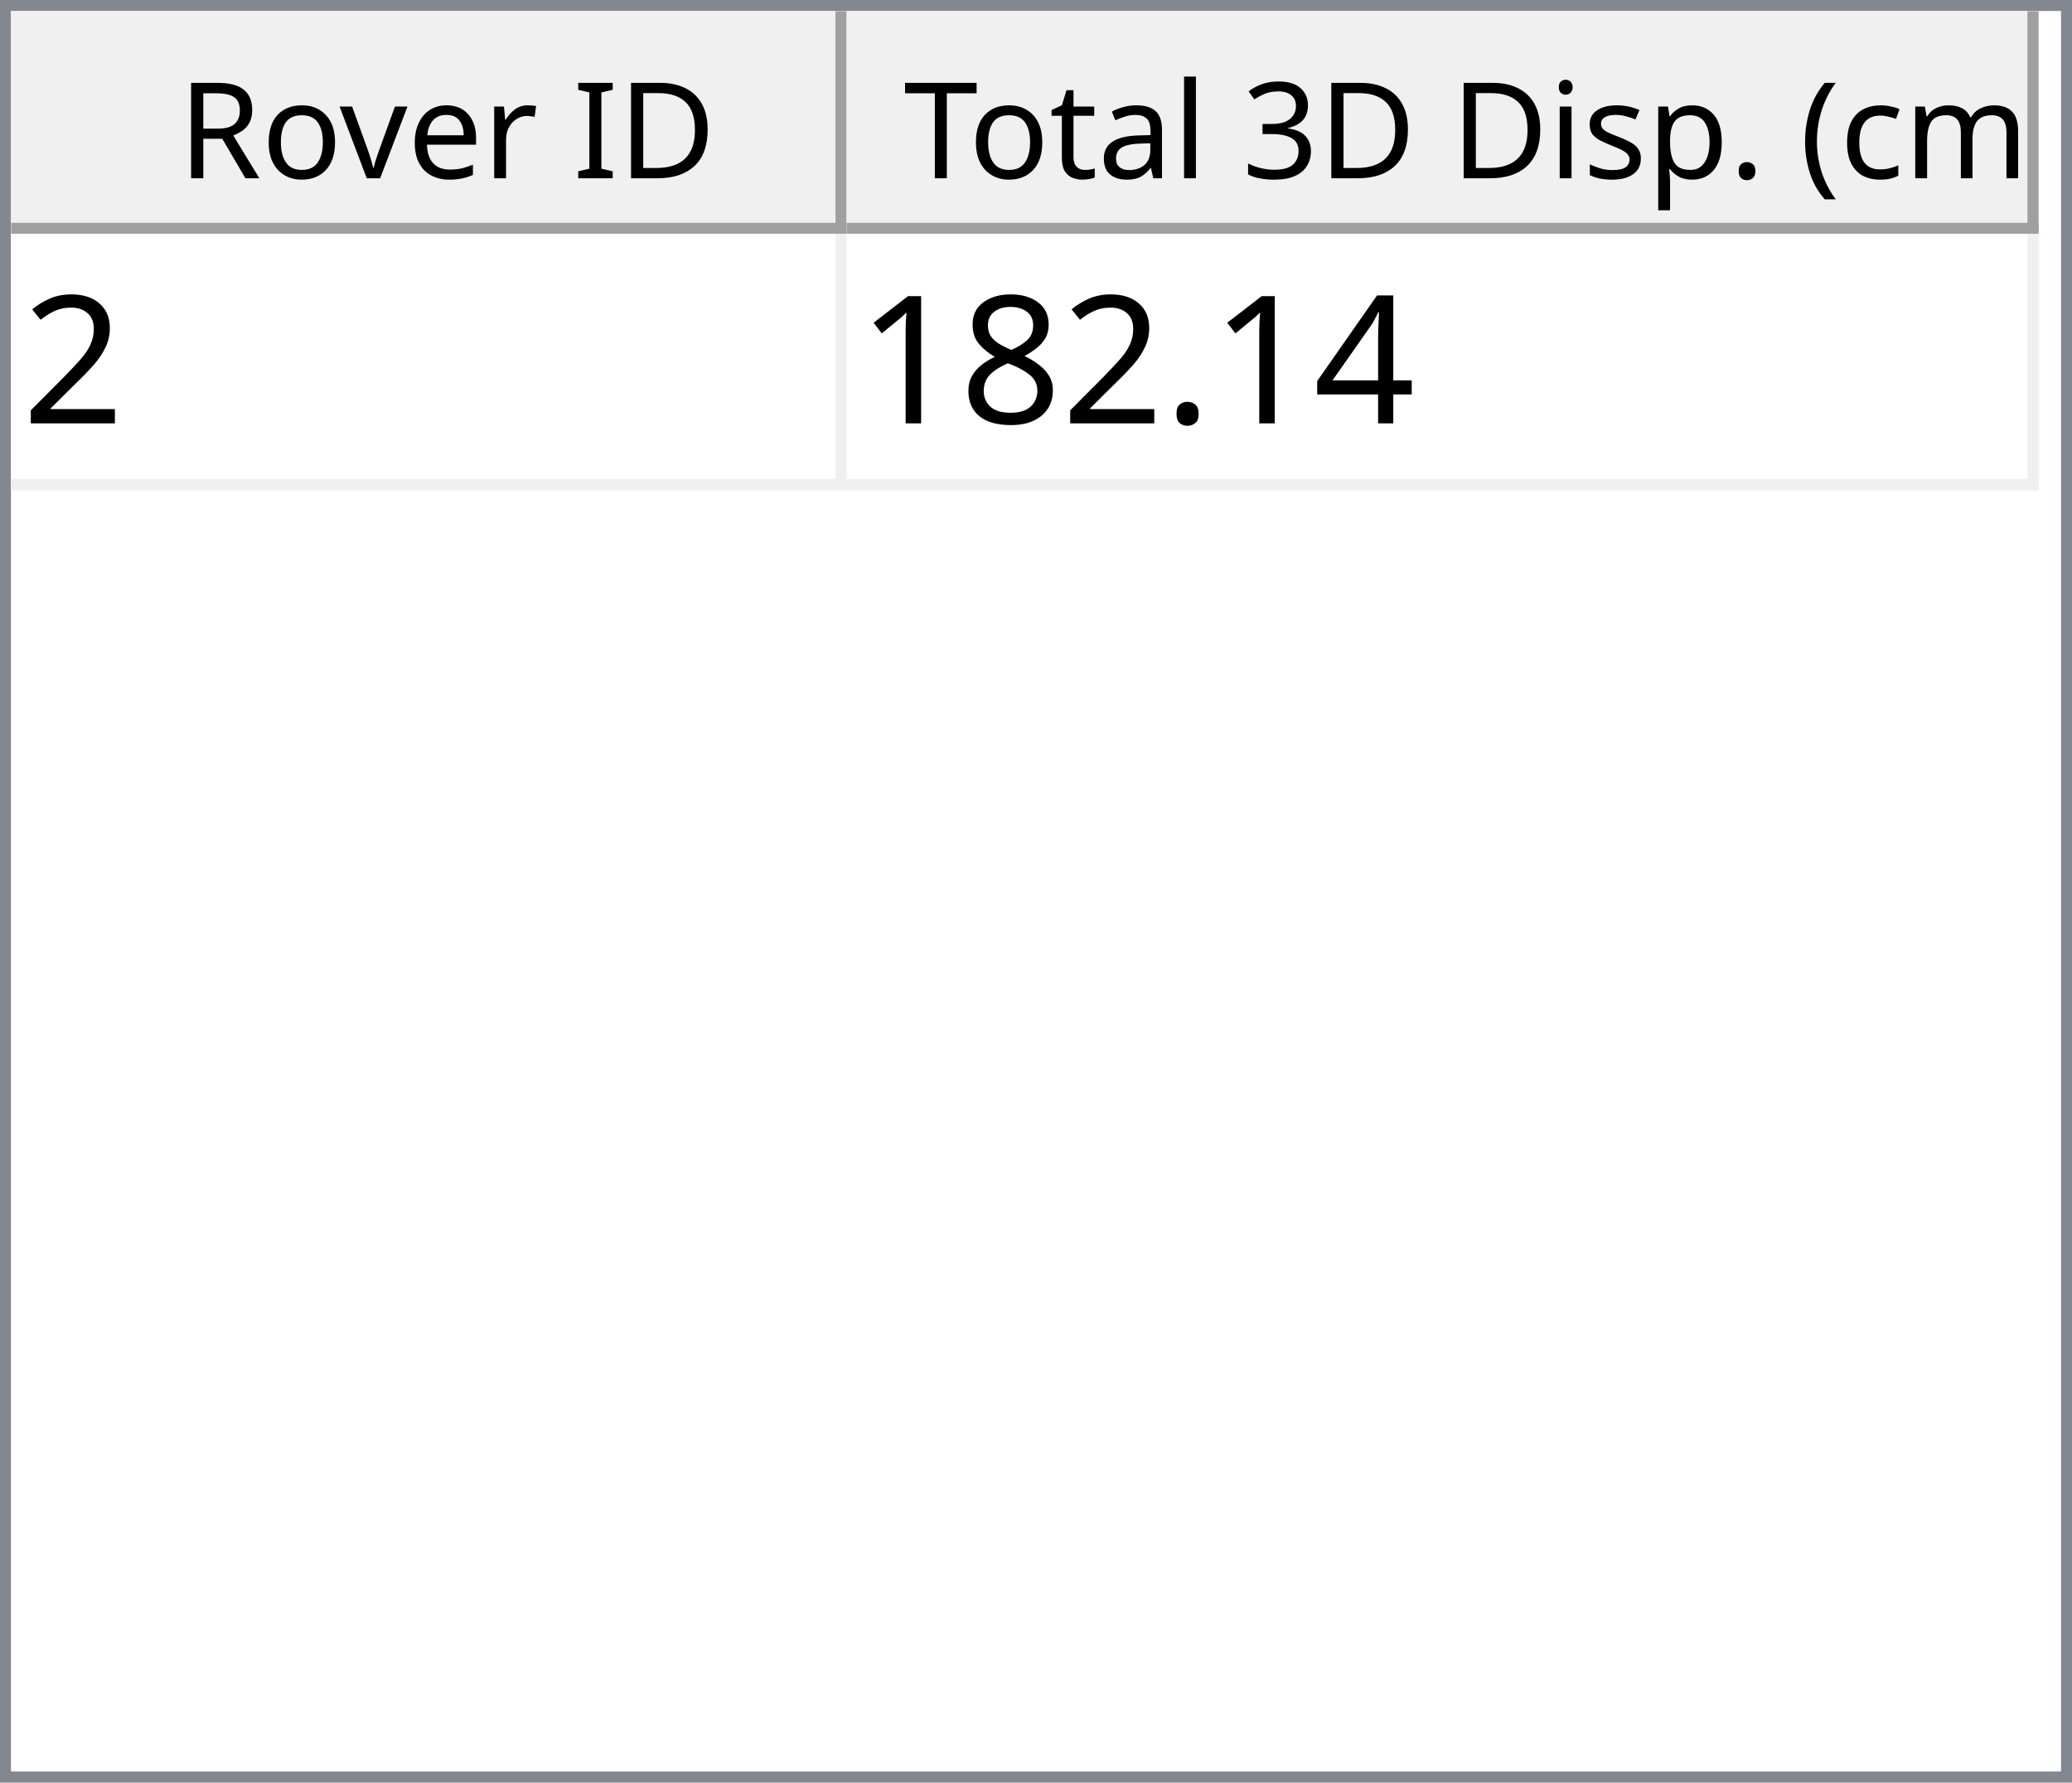
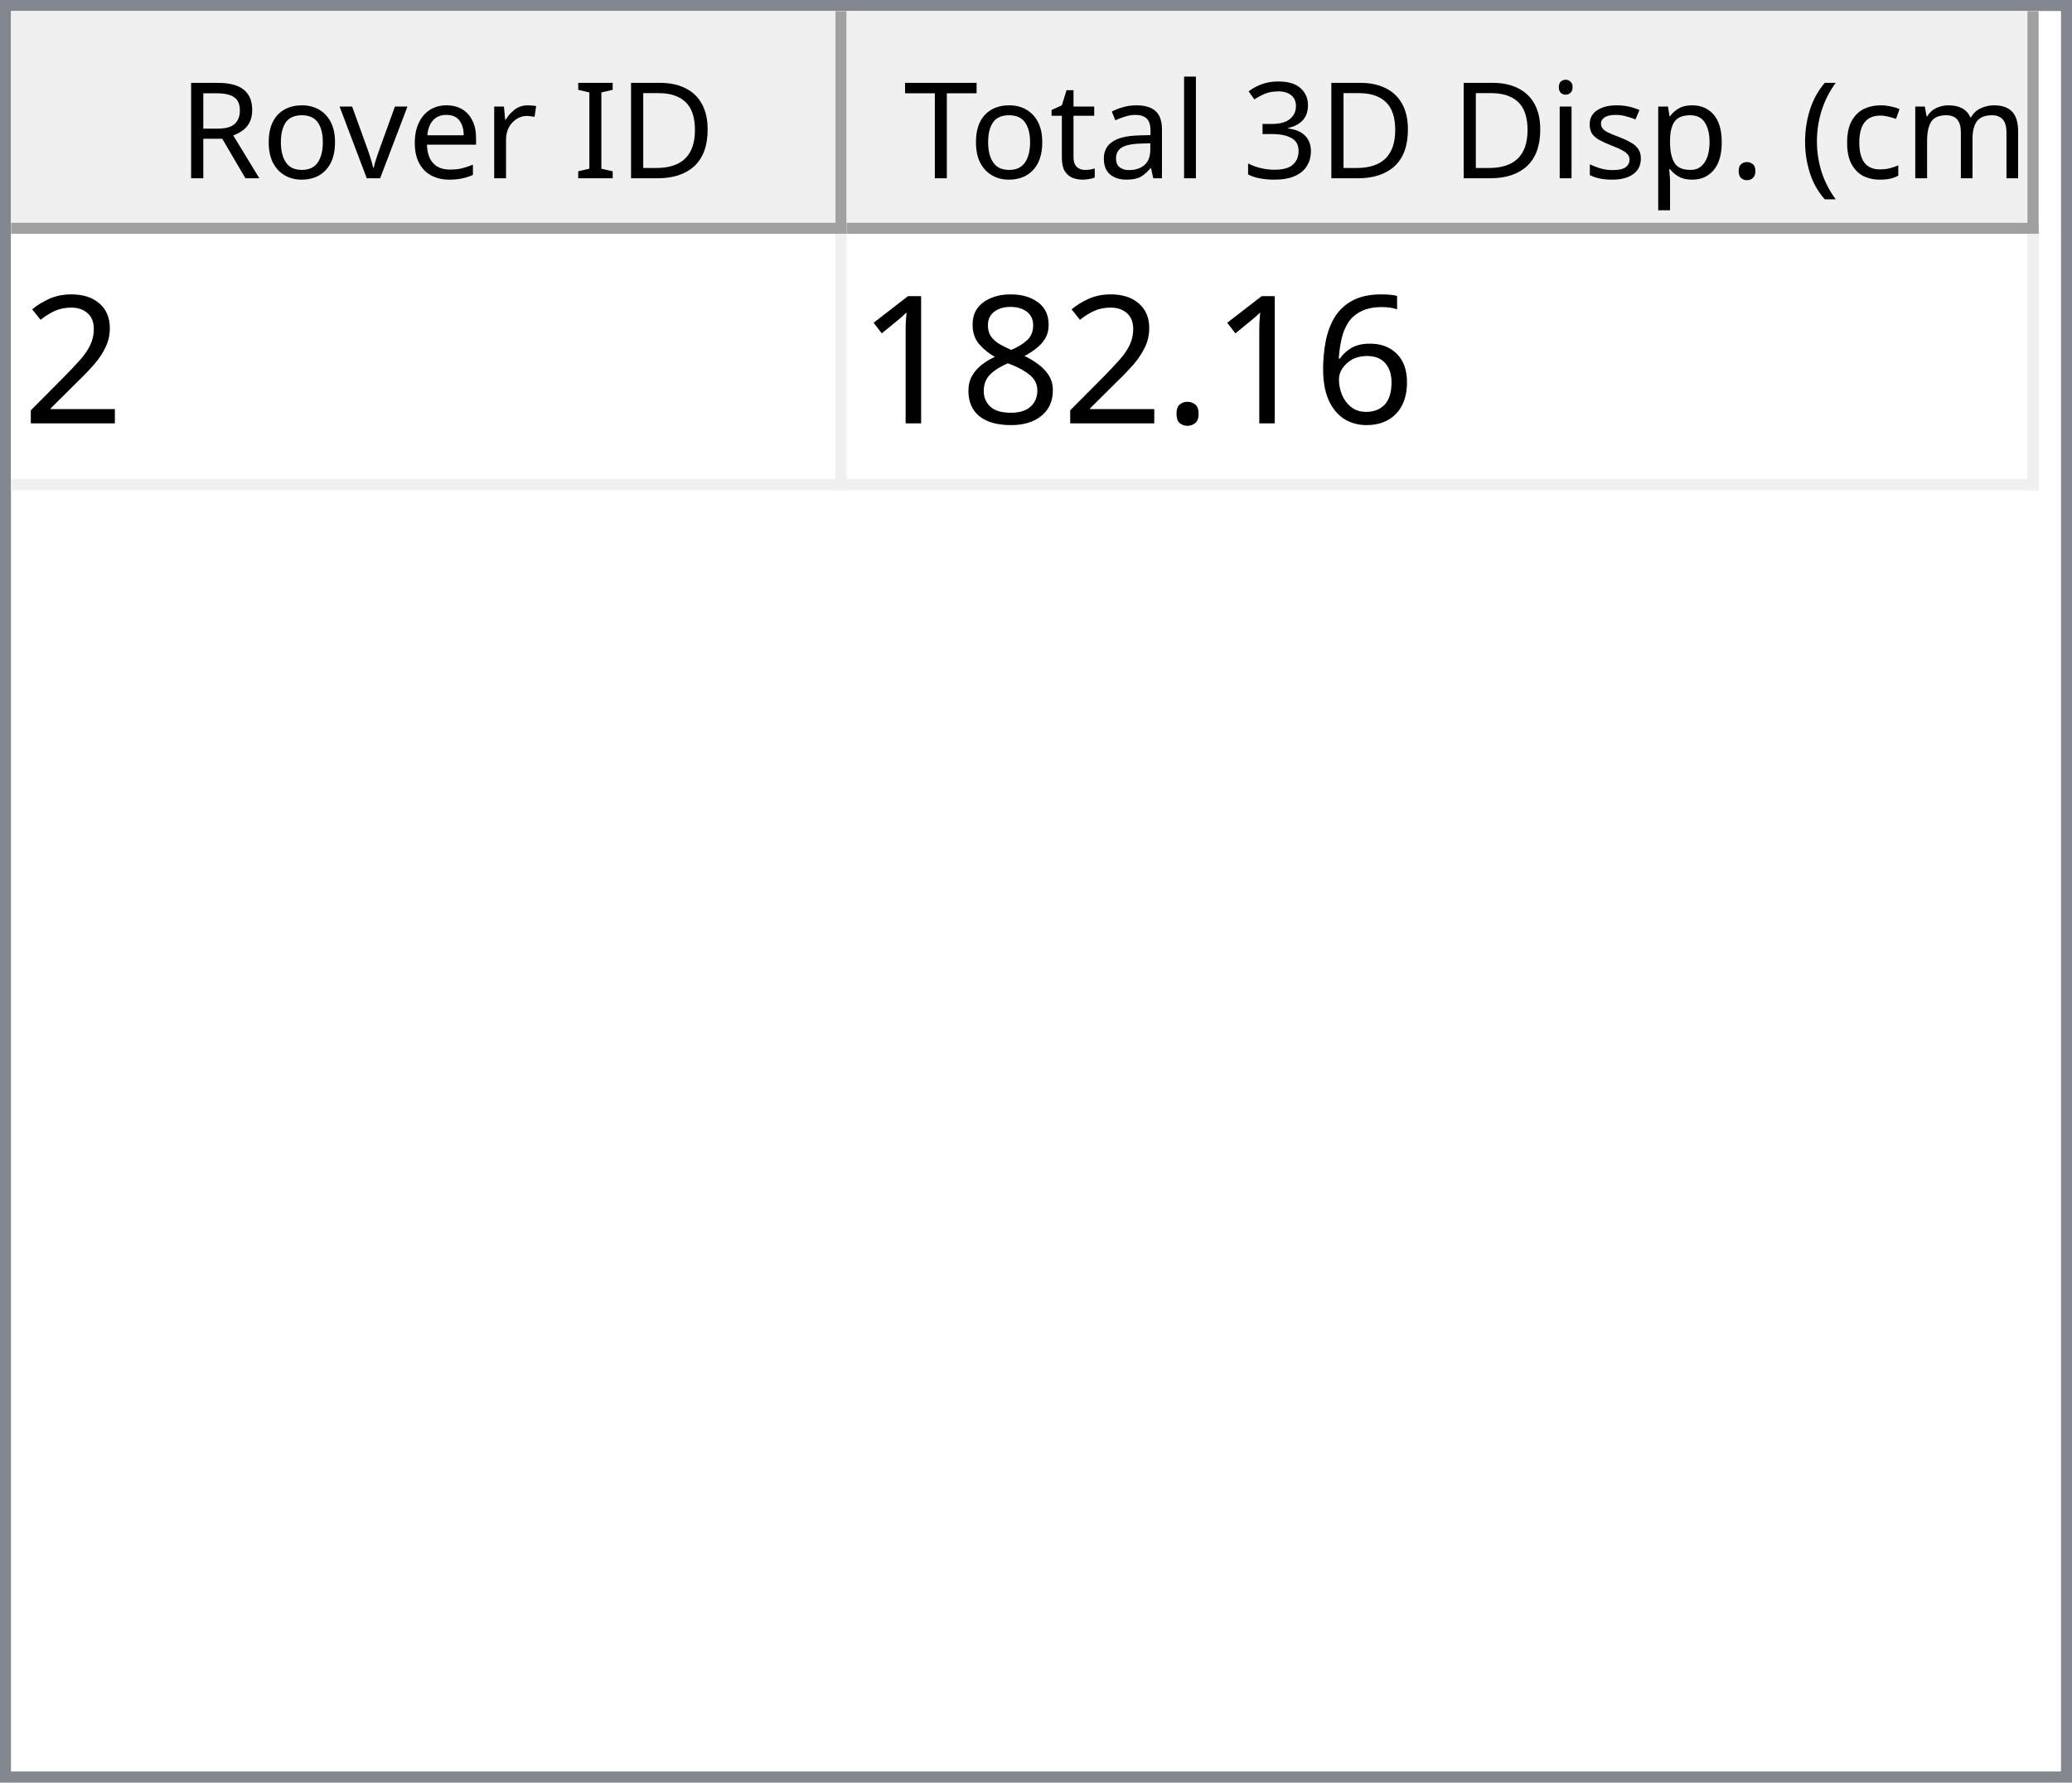
<svg xmlns="http://www.w3.org/2000/svg" style="fill-opacity:1; color-rendering:auto; color-interpolation:auto; text-rendering:auto; stroke:black; stroke-linecap:square; stroke-miterlimit:10; shape-rendering:auto; stroke-opacity:1; fill:black; stroke-dasharray:none; font-weight:normal; stroke-width:1; font-family:'Dialog'; font-style:normal; stroke-linejoin:miter; font-size:12px; stroke-dashoffset:0; image-rendering:auto;" width="186" height="160">
  <defs id="genericDefs" />
  <g>
    <defs id="defs1">
      <clipPath clipPathUnits="userSpaceOnUse" id="clipPath1">
        <path d="M0 0 L186 0 L186 160 L0 160 L0 0 Z" />
      </clipPath>
      <clipPath clipPathUnits="userSpaceOnUse" id="clipPath2">
        <path d="M0 0 L0 160 L186 160 L186 0 Z" />
      </clipPath>
      <clipPath clipPathUnits="userSpaceOnUse" id="clipPath3">
        <path d="M0 0 L0 20 L184 20 L184 0 Z" />
      </clipPath>
      <clipPath clipPathUnits="userSpaceOnUse" id="clipPath4">
        <path d="M0 0 L0 20 L75 20 L75 0 Z" />
      </clipPath>
      <clipPath clipPathUnits="userSpaceOnUse" id="clipPath5">
        <path d="M1 1 L1 19 L74 19 L74 1 Z" />
      </clipPath>
      <clipPath clipPathUnits="userSpaceOnUse" id="clipPath6">
        <path d="M0 0 L0 18 L73 18 L73 0 Z" />
      </clipPath>
      <clipPath clipPathUnits="userSpaceOnUse" id="clipPath7">
        <path d="M-0.5 -0.5 L-0.5 19.5 L74.5 19.5 L74.5 -0.5 Z" />
      </clipPath>
      <clipPath clipPathUnits="userSpaceOnUse" id="clipPath8">
        <path d="M0 0 L0 20 L107 20 L107 0 Z" />
      </clipPath>
      <clipPath clipPathUnits="userSpaceOnUse" id="clipPath9">
        <path d="M1 1 L1 19 L106 19 L106 1 Z" />
      </clipPath>
      <clipPath clipPathUnits="userSpaceOnUse" id="clipPath10">
        <path d="M0 0 L0 18 L105 18 L105 0 Z" />
      </clipPath>
      <clipPath clipPathUnits="userSpaceOnUse" id="clipPath11">
        <path d="M-0.5 -0.5 L-0.5 19.5 L106.5 19.5 L106.5 -0.5 Z" />
      </clipPath>
      <clipPath clipPathUnits="userSpaceOnUse" id="clipPath12">
        <path d="M0 0 L0 138 L184 138 L184 0 Z" />
      </clipPath>
      <clipPath clipPathUnits="userSpaceOnUse" id="clipPath13">
        <path d="M0 0 L0 23 L182 23 L182 0 Z" />
      </clipPath>
      <clipPath clipPathUnits="userSpaceOnUse" id="clipPath14">
        <path d="M-0.5 -0.5 L-0.5 22.5 L181.5 22.5 L181.5 -0.5 Z" />
      </clipPath>
      <clipPath clipPathUnits="userSpaceOnUse" id="clipPath15">
        <path d="M0 0 L0 22 L74 22 L74 0 Z" />
      </clipPath>
      <clipPath clipPathUnits="userSpaceOnUse" id="clipPath16">
        <path d="M0 0 L0 22 L106 22 L106 0 Z" />
      </clipPath>
      <font horiz-adv-x="64.551" id="font1">
        <font-face ascent="107.91" descent="25.098" units-per-em="100" style="font-style:normal; font-family:Segoe UI; font-weight:normal;" />
        <missing-glyph horiz-adv-x="64.551" d="M8.109 0 L8.109 68.266 L56.453 68.266 L56.453 0 L8.109 0 ZM15.328 7.234 L49.219 7.234 L49.219 61.031 L15.328 61.031 L15.328 7.234 Z" />
        <glyph unicode="D" horiz-adv-x="70.117" d="M9.188 0 L9.188 70.016 L28.516 70.016 Q65.531 70.016 65.531 35.891 Q65.531 19.672 55.25 9.836 Q44.969 0 27.734 0 L9.188 0 ZM17.391 62.594 L17.391 7.422 L27.828 7.422 Q41.609 7.422 49.273 14.797 Q56.938 22.172 56.938 35.688 Q56.938 62.594 28.328 62.594 L17.391 62.594 Z" />
        <glyph unicode="I" horiz-adv-x="26.611" d="M17.391 0 L9.188 0 L9.188 70.016 L17.391 70.016 L17.391 0 Z" />
        <glyph unicode=" " horiz-adv-x="27.393" d="" />
        <glyph unicode="r" horiz-adv-x="34.766" d="M34.188 41.891 Q32.078 43.5 28.125 43.5 Q23 43.5 19.555 38.672 Q16.109 33.844 16.109 25.484 L16.109 0 L8.109 0 L8.109 50 L16.109 50 L16.109 39.703 L16.312 39.703 Q18.016 44.969 21.531 47.922 Q25.047 50.875 29.391 50.875 Q32.516 50.875 34.188 50.203 L34.188 41.891 Z" />
        <glyph unicode="e" horiz-adv-x="52.295" d="M48.297 23 L12.984 23 Q13.188 14.656 17.484 10.109 Q21.781 5.562 29.297 5.562 Q37.75 5.562 44.828 11.141 L44.828 3.609 Q38.234 -1.172 27.391 -1.172 Q16.797 -1.172 10.742 5.641 Q4.688 12.453 4.688 24.812 Q4.688 36.469 11.305 43.82 Q17.922 51.172 27.734 51.172 Q37.547 51.172 42.922 44.828 Q48.297 38.484 48.297 27.203 L48.297 23 ZM40.094 29.781 Q40.047 36.719 36.75 40.578 Q33.453 44.438 27.594 44.438 Q21.922 44.438 17.969 40.383 Q14.016 36.328 13.094 29.781 L40.094 29.781 Z" />
        <glyph unicode="v" horiz-adv-x="47.9" d="M47.406 50 L27.484 0 L19.625 0 L0.688 50 L9.469 50 L22.172 13.672 Q23.578 9.672 23.922 6.688 L24.125 6.688 Q24.609 10.453 25.688 13.484 L38.969 50 L47.406 50 Z" />
        <glyph unicode="o" horiz-adv-x="58.594" d="M29 -1.172 Q17.922 -1.172 11.305 5.836 Q4.688 12.844 4.688 24.422 Q4.688 37.016 11.57 44.094 Q18.453 51.172 30.172 51.172 Q41.359 51.172 47.633 44.289 Q53.906 37.406 53.906 25.203 Q53.906 13.234 47.141 6.031 Q40.375 -1.172 29 -1.172 ZM29.594 44.438 Q21.875 44.438 17.383 39.188 Q12.891 33.938 12.891 24.703 Q12.891 15.828 17.43 10.695 Q21.969 5.562 29.594 5.562 Q37.359 5.562 41.531 10.594 Q45.703 15.625 45.703 24.906 Q45.703 34.281 41.531 39.359 Q37.359 44.438 29.594 44.438 Z" />
        <glyph unicode="R" horiz-adv-x="59.814" d="M59.375 0 L49.609 0 L37.891 19.625 Q36.281 22.359 34.766 24.289 Q33.25 26.219 31.664 27.438 Q30.078 28.656 28.25 29.219 Q26.422 29.781 24.125 29.781 L17.391 29.781 L17.391 0 L9.188 0 L9.188 70.016 L30.078 70.016 Q34.672 70.016 38.555 68.867 Q42.438 67.719 45.289 65.375 Q48.141 63.031 49.758 59.547 Q51.375 56.062 51.375 51.375 Q51.375 47.703 50.273 44.656 Q49.172 41.609 47.148 39.211 Q45.125 36.812 42.266 35.133 Q39.406 33.453 35.844 32.516 L35.844 32.328 Q37.594 31.547 38.891 30.547 Q40.188 29.547 41.359 28.18 Q42.531 26.812 43.68 25.078 Q44.828 23.344 46.234 21.047 L59.375 0 ZM17.391 62.594 L17.391 37.203 L28.516 37.203 Q31.594 37.203 34.203 38.133 Q36.812 39.062 38.719 40.797 Q40.625 42.531 41.703 45.047 Q42.781 47.562 42.781 50.688 Q42.781 56.297 39.141 59.445 Q35.5 62.594 28.609 62.594 L17.391 62.594 Z" />
        <glyph unicode=")" horiz-adv-x="30.176" d="M8.297 -15.922 L1.172 -15.922 Q16.406 2.344 16.406 26.812 Q16.406 51.469 1.078 70.016 L8.297 70.016 Q23.531 52.156 23.531 26.703 Q23.531 1.375 8.297 -15.922 Z" />
        <glyph unicode="m" horiz-adv-x="86.133" d="M79.109 0 L71.094 0 L71.094 28.719 Q71.094 37.016 68.531 40.727 Q65.969 44.438 59.906 44.438 Q54.781 44.438 51.195 39.75 Q47.609 35.062 47.609 28.516 L47.609 0 L39.594 0 L39.594 29.688 Q39.594 44.438 28.219 44.438 Q22.953 44.438 19.531 40.016 Q16.109 35.594 16.109 28.516 L16.109 0 L8.109 0 L8.109 50 L16.109 50 L16.109 42.094 L16.312 42.094 Q21.625 51.172 31.844 51.172 Q36.969 51.172 40.773 48.312 Q44.578 45.453 46 40.828 Q51.562 51.172 62.594 51.172 Q79.109 51.172 79.109 30.812 L79.109 0 Z" />
        <glyph unicode="c" horiz-adv-x="46.191" d="M42.188 2.297 Q36.422 -1.172 28.516 -1.172 Q17.828 -1.172 11.258 5.789 Q4.688 12.75 4.688 23.828 Q4.688 36.188 11.766 43.68 Q18.844 51.172 30.672 51.172 Q37.25 51.172 42.281 48.734 L42.281 40.531 Q36.719 44.438 30.375 44.438 Q22.703 44.438 17.797 38.945 Q12.891 33.453 12.891 24.516 Q12.891 15.719 17.508 10.641 Q22.125 5.562 29.891 5.562 Q36.422 5.562 42.188 9.906 L42.188 2.297 Z" />
        <glyph unicode="(" horiz-adv-x="30.176" d="M29.109 -15.922 L21.969 -15.922 Q6.844 1.375 6.844 26.703 Q6.844 52.156 21.969 70.016 L29.203 70.016 Q13.875 51.469 13.875 26.812 Q13.875 2.344 29.109 -15.922 Z" />
        <glyph unicode="." horiz-adv-x="21.68" d="M10.891 -1.078 Q8.641 -1.078 7.055 0.539 Q5.469 2.156 5.469 4.391 Q5.469 6.641 7.055 8.273 Q8.641 9.906 10.891 9.906 Q13.188 9.906 14.797 8.273 Q16.406 6.641 16.406 4.391 Q16.406 2.156 14.797 0.539 Q13.188 -1.078 10.891 -1.078 Z" />
        <glyph unicode="p" horiz-adv-x="58.789" d="M16.312 7.234 L16.109 7.234 L16.109 -23 L8.109 -23 L8.109 50 L16.109 50 L16.109 41.219 L16.312 41.219 Q22.219 51.172 33.594 51.172 Q43.266 51.172 48.688 44.461 Q54.109 37.75 54.109 26.469 Q54.109 13.922 48 6.375 Q41.891 -1.172 31.297 -1.172 Q21.578 -1.172 16.312 7.234 ZM16.109 27.391 L16.109 20.406 Q16.109 14.203 20.141 9.883 Q24.172 5.562 30.375 5.562 Q37.641 5.562 41.773 11.133 Q45.906 16.703 45.906 26.609 Q45.906 34.969 42.047 39.703 Q38.188 44.438 31.594 44.438 Q24.609 44.438 20.359 39.578 Q16.109 34.719 16.109 27.391 Z" />
        <glyph unicode="s" horiz-adv-x="42.432" d="M5.078 1.812 L5.078 10.406 Q11.625 5.562 19.484 5.562 Q30.031 5.562 30.031 12.594 Q30.031 14.594 29.125 15.992 Q28.219 17.391 26.68 18.461 Q25.141 19.531 23.07 20.383 Q21 21.234 18.609 22.172 Q15.281 23.484 12.766 24.828 Q10.25 26.172 8.57 27.859 Q6.891 29.547 6.031 31.695 Q5.172 33.844 5.172 36.719 Q5.172 40.234 6.789 42.945 Q8.406 45.656 11.086 47.484 Q13.766 49.312 17.211 50.242 Q20.656 51.172 24.312 51.172 Q30.812 51.172 35.938 48.922 L35.938 40.828 Q30.422 44.438 23.25 44.438 Q21 44.438 19.195 43.922 Q17.391 43.406 16.094 42.477 Q14.797 41.547 14.086 40.258 Q13.375 38.969 13.375 37.406 Q13.375 35.453 14.086 34.133 Q14.797 32.812 16.164 31.789 Q17.531 30.766 19.484 29.938 Q21.438 29.109 23.922 28.125 Q27.25 26.859 29.883 25.516 Q32.516 24.172 34.375 22.484 Q36.234 20.797 37.234 18.602 Q38.234 16.406 38.234 13.375 Q38.234 9.672 36.602 6.938 Q34.969 4.203 32.234 2.398 Q29.5 0.594 25.93 -0.289 Q22.359 -1.172 18.453 -1.172 Q10.75 -1.172 5.078 1.812 Z" />
        <glyph unicode="i" horiz-adv-x="24.219" d="M12.203 62.703 Q10.062 62.703 8.547 64.164 Q7.031 65.625 7.031 67.875 Q7.031 70.125 8.547 71.609 Q10.062 73.094 12.203 73.094 Q14.406 73.094 15.945 71.609 Q17.484 70.125 17.484 67.875 Q17.484 65.719 15.945 64.211 Q14.406 62.703 12.203 62.703 ZM16.109 0 L8.109 0 L8.109 50 L16.109 50 L16.109 0 Z" />
        <glyph unicode="3" horiz-adv-x="53.906" d="M46.531 19.828 Q46.531 15.094 44.75 11.211 Q42.969 7.328 39.719 4.57 Q36.469 1.812 31.93 0.297 Q27.391 -1.219 21.922 -1.219 Q11.922 -1.219 6 2.594 L6 11.188 Q13.094 5.609 22.219 5.609 Q25.875 5.609 28.828 6.539 Q31.781 7.469 33.906 9.227 Q36.031 10.984 37.18 13.477 Q38.328 15.969 38.328 19.094 Q38.328 32.812 18.797 32.812 L12.984 32.812 L12.984 39.594 L18.5 39.594 Q35.797 39.594 35.797 52.484 Q35.797 64.406 22.609 64.406 Q15.188 64.406 8.688 59.422 L8.688 67.188 Q15.375 71.188 24.609 71.188 Q29 71.188 32.57 69.969 Q36.141 68.75 38.68 66.555 Q41.219 64.359 42.609 61.281 Q44 58.203 44 54.5 Q44 40.672 30.031 36.719 L30.031 36.531 Q33.594 36.141 36.625 34.797 Q39.656 33.453 41.852 31.305 Q44.047 29.156 45.289 26.25 Q46.531 23.344 46.531 19.828 Z" />
        <glyph unicode="l" horiz-adv-x="24.219" d="M16.109 0 L8.109 0 L8.109 74.031 L16.109 74.031 L16.109 0 Z" />
        <glyph unicode="a" horiz-adv-x="50.879" d="M43.891 0 L35.891 0 L35.891 7.812 L35.688 7.812 Q30.469 -1.172 20.312 -1.172 Q12.844 -1.172 8.617 2.781 Q4.391 6.734 4.391 13.281 Q4.391 27.297 20.906 29.594 L35.891 31.688 Q35.891 44.438 25.594 44.438 Q16.547 44.438 9.281 38.281 L9.281 46.484 Q16.656 51.172 26.266 51.172 Q43.891 51.172 43.891 32.516 L43.891 0 ZM35.891 25.297 L23.828 23.641 Q18.266 22.859 15.43 20.875 Q12.594 18.891 12.594 13.875 Q12.594 10.203 15.211 7.883 Q17.828 5.562 22.172 5.562 Q28.125 5.562 32.008 9.742 Q35.891 13.922 35.891 20.312 L35.891 25.297 Z" />
        <glyph unicode="t" horiz-adv-x="33.887" d="M31.297 0.484 Q28.469 -1.078 23.828 -1.078 Q10.688 -1.078 10.688 13.578 L10.688 43.172 L2.094 43.172 L2.094 50 L10.688 50 L10.688 62.203 L18.703 64.797 L18.703 50 L31.297 50 L31.297 43.172 L18.703 43.172 L18.703 14.984 Q18.703 9.969 20.414 7.82 Q22.125 5.672 26.078 5.672 Q29.109 5.672 31.297 7.328 L31.297 0.484 Z" />
        <glyph unicode="T" horiz-adv-x="52.393" d="M50.594 62.594 L30.375 62.594 L30.375 0 L22.172 0 L22.172 62.594 L2 62.594 L2 70.016 L50.594 70.016 L50.594 62.594 Z" />
      </font>
      <font horiz-adv-x="75.0" id="font2">
        <font-face ascent="100.537" descent="21.973" units-per-em="100" style="font-style:normal; font-family:sans-serif; font-weight:normal;" />
        <missing-glyph horiz-adv-x="75.0" d="M12.5 0 L12.5 62.5 L62.5 62.5 L62.5 0 L12.5 0 ZM14.062 1.562 L60.938 1.562 L60.938 60.938 L14.062 60.938 L14.062 1.562 Z" />
        <glyph unicode="2" horiz-adv-x="55.615" d="M50.344 8.453 L50.344 0 L3.031 0 Q2.938 3.172 4.047 6.109 Q5.859 10.938 9.836 15.625 Q13.812 20.312 21.344 26.469 Q33.016 36.031 37.117 41.625 Q41.219 47.219 41.219 52.203 Q41.219 57.422 37.477 61.008 Q33.734 64.594 27.734 64.594 Q21.391 64.594 17.578 60.789 Q13.766 56.984 13.719 50.25 L4.688 51.172 Q5.609 61.281 11.664 66.578 Q17.719 71.875 27.938 71.875 Q38.234 71.875 44.242 66.164 Q50.25 60.453 50.25 52 Q50.25 47.703 48.492 43.555 Q46.734 39.406 42.656 34.812 Q38.578 30.219 29.109 22.219 Q21.188 15.578 18.945 13.211 Q16.703 10.844 15.234 8.453 L50.344 8.453 Z" />
-         <glyph unicode="4" horiz-adv-x="55.615" d="M32.328 0 L32.328 17.141 L1.266 17.141 L1.266 25.203 L33.938 71.578 L41.109 71.578 L41.109 25.203 L50.781 25.203 L50.781 17.141 L41.109 17.141 L41.109 0 L32.328 0 ZM32.328 25.203 L32.328 57.469 L9.906 25.203 L32.328 25.203 Z" />
+         <glyph unicode="6" horiz-adv-x="55.615" d="M49.75 54.047 L41.016 53.375 Q39.844 58.547 37.703 60.891 Q34.125 64.656 28.906 64.656 Q24.703 64.656 21.531 62.312 Q17.391 59.281 14.992 53.469 Q12.594 47.656 12.5 36.922 Q15.672 41.75 20.266 44.094 Q24.859 46.438 29.891 46.438 Q38.672 46.438 44.852 39.969 Q51.031 33.5 51.031 23.25 Q51.031 16.5 48.125 10.719 Q45.219 4.938 40.141 1.859 Q35.062 -1.219 28.609 -1.219 Q17.625 -1.219 10.695 6.859 Q3.766 14.938 3.766 33.5 Q3.766 54.25 11.422 63.672 Q18.109 71.875 29.438 71.875 Q37.891 71.875 43.289 67.141 Q48.688 62.406 49.75 54.047 ZM13.875 23.188 Q13.875 18.656 15.797 14.508 Q17.719 10.359 21.188 8.18 Q24.656 6 28.469 6 Q34.031 6 38.039 10.492 Q42.047 14.984 42.047 22.703 Q42.047 30.125 38.086 34.398 Q34.125 38.672 28.125 38.672 Q22.172 38.672 18.023 34.398 Q13.875 30.125 13.875 23.188 Z" />
        <glyph unicode="." horiz-adv-x="27.783" d="M9.078 0 L9.078 10.016 L19.094 10.016 L19.094 0 L9.078 0 Z" />
        <glyph unicode="8" horiz-adv-x="55.615" d="M17.672 38.812 Q12.203 40.828 9.57 44.539 Q6.938 48.25 6.938 53.422 Q6.938 61.234 12.555 66.555 Q18.172 71.875 27.484 71.875 Q36.859 71.875 42.578 66.43 Q48.297 60.984 48.297 53.172 Q48.297 48.188 45.68 44.508 Q43.062 40.828 37.75 38.812 Q44.344 36.672 47.781 31.883 Q51.219 27.094 51.219 20.453 Q51.219 11.281 44.727 5.031 Q38.234 -1.219 27.641 -1.219 Q17.047 -1.219 10.547 5.055 Q4.047 11.328 4.047 20.703 Q4.047 27.688 7.594 32.398 Q11.141 37.109 17.672 38.812 ZM15.922 53.719 Q15.922 48.641 19.195 45.414 Q22.469 42.188 27.688 42.188 Q32.766 42.188 36.016 45.383 Q39.266 48.578 39.266 53.219 Q39.266 58.062 35.914 61.359 Q32.562 64.656 27.594 64.656 Q22.562 64.656 19.242 61.43 Q15.922 58.203 15.922 53.719 ZM13.094 20.656 Q13.094 16.891 14.875 13.375 Q16.656 9.859 20.172 7.93 Q23.688 6 27.734 6 Q34.031 6 38.133 10.055 Q42.234 14.109 42.234 20.359 Q42.234 26.703 38.016 30.859 Q33.797 35.016 27.438 35.016 Q21.234 35.016 17.164 30.914 Q13.094 26.812 13.094 20.656 Z" />
        <glyph unicode="1" horiz-adv-x="55.615" d="M37.25 0 L28.469 0 L28.469 56 Q25.297 52.984 20.141 49.953 Q14.984 46.922 10.891 45.406 L10.891 53.906 Q18.266 57.375 23.781 62.305 Q29.297 67.234 31.594 71.875 L37.25 71.875 L37.25 0 Z" />
      </font>
    </defs>
    <g style="fill:white; stroke:white;">
      <rect x="0" y="0" width="186" style="clip-path:url(#clipPath1); stroke:none;" height="160" />
    </g>
    <g style="fill:white; text-rendering:optimizeSpeed; color-rendering:optimizeSpeed; image-rendering:optimizeSpeed; shape-rendering:crispEdges; stroke:white; color-interpolation:sRGB;">
      <rect x="0" width="186" height="160" y="0" style="stroke:none;" />
      <path style="stroke:none;" d="M0 160 L186 160 L186 0 L0 0 Z" />
    </g>
    <g style="fill:rgb(240,240,240); font-family:'Segoe UI'; stroke:rgb(240,240,240);">
      <rect x="0" y="0" width="186" style="clip-path:url(#clipPath2); stroke:none;" height="160" />
    </g>
    <g style="fill:rgb(130,135,144); font-family:'Segoe UI'; stroke:rgb(130,135,144);">
      <path d="M0 0 L186 0 L186 160 L0 160 L0 0 ZM1 1 L185 1 L185 159 L1 159 L1 1 Z" style="fill-rule:evenodd; clip-path:url(#clipPath2); stroke:none;" />
    </g>
    <g style="fill:white; font-family:'Segoe UI'; stroke:white;" transform="translate(1,1)">
      <rect x="0" y="0" width="184" style="clip-path:url(#clipPath3); stroke:none;" height="20" />
    </g>
    <g style="fill:rgb(240,240,240); font-family:'Segoe UI'; stroke:rgb(240,240,240);" transform="translate(1,1)">
      <rect x="0" y="0" width="75" style="clip-path:url(#clipPath4); stroke:none;" height="20" />
    </g>
    <g style="font-family:'Segoe UI';" transform="translate(2,2)">
      <text x="14" xml:space="preserve" y="14" style="clip-path:url(#clipPath6); stroke:none;">Rover ID</text>
    </g>
    <g style="fill:rgb(160,160,160); font-family:'Segoe UI'; stroke:rgb(160,160,160); stroke-linejoin:bevel;" transform="translate(1.5,1.5)">
      <line x1="74" x2="74" y1="0" style="fill:none; clip-path:url(#clipPath7);" y2="19" />
    </g>
    <g style="fill:rgb(160,160,160); font-family:'Segoe UI'; stroke:rgb(160,160,160); stroke-linejoin:bevel;" transform="matrix(1,0,0,1,1,1) translate(0.5,0.5)">
      <line x1="0" x2="74" y1="19" style="fill:none; clip-path:url(#clipPath7);" y2="19" />
    </g>
    <g style="fill:rgb(240,240,240); font-family:'Segoe UI'; stroke:rgb(240,240,240);" transform="translate(76,1)">
      <rect x="0" y="0" width="107" style="clip-path:url(#clipPath8); stroke:none;" height="20" />
    </g>
    <g style="font-family:'Segoe UI';" transform="translate(77,2)">
      <text x="1" xml:space="preserve" y="14" style="clip-path:url(#clipPath10); stroke:none;"> Total 3D Disp. (cm)</text>
    </g>
    <g style="fill:rgb(160,160,160); font-family:'Segoe UI'; stroke:rgb(160,160,160); stroke-linejoin:bevel;" transform="translate(76.5,1.5)">
      <line x1="106" x2="106" y1="0" style="fill:none; clip-path:url(#clipPath11);" y2="19" />
    </g>
    <g style="fill:rgb(160,160,160); font-family:'Segoe UI'; stroke:rgb(160,160,160); stroke-linejoin:bevel;" transform="matrix(1,0,0,1,76,1) translate(0.5,0.5)">
      <line x1="0" x2="106" y1="19" style="fill:none; clip-path:url(#clipPath11);" y2="19" />
    </g>
    <g style="fill:white; font-family:'Segoe UI'; stroke:white;" transform="translate(1,21)">
      <rect x="0" y="0" width="184" style="clip-path:url(#clipPath12); stroke:none;" height="138" />
    </g>
    <g style="fill:rgb(240,240,240); font-size:16px; font-family:sans-serif; stroke:rgb(240,240,240);" transform="translate(1,21)">
      <rect x="0" y="0" width="182" style="clip-path:url(#clipPath13); stroke:none;" height="23" />
      <line transform="translate(0.5,0.5)" x1="0" x2="181" y1="22" style="clip-path:url(#clipPath14); fill:none; stroke-linejoin:bevel;" y2="22" />
    </g>
    <g transform="matrix(1,0,0,1,1,21) translate(0.5,0.5)" style="fill:rgb(240,240,240); font-size:16px; font-family:sans-serif; stroke:rgb(240,240,240); stroke-linejoin:bevel;">
      <line x1="74" x2="74" y1="0" style="fill:none; clip-path:url(#clipPath14);" y2="22" />
    </g>
    <g transform="matrix(1,0,0,1,1,21) translate(0.5,0.5)" style="fill:rgb(240,240,240); font-size:16px; font-family:sans-serif; stroke:rgb(240,240,240); stroke-linejoin:bevel;">
      <line x1="181" x2="181" y1="0" style="fill:none; clip-path:url(#clipPath14);" y2="22" />
    </g>
    <g style="fill:white; font-size:16px; font-family:sans-serif; stroke:white;" transform="matrix(1,0,0,1,1,21)">
      <rect x="0" y="0" width="74" style="clip-path:url(#clipPath15); stroke:none;" height="22" />
      <text x="1" y="17" style="fill:black; clip-path:url(#clipPath15); stroke:none;" xml:space="preserve">2</text>
    </g>
    <g style="fill:white; font-size:16px; font-family:sans-serif; stroke:white;" transform="matrix(1,0,0,1,1,21) translate(75,0)">
      <rect x="0" y="0" width="106" style="clip-path:url(#clipPath16); stroke:none;" height="22" />
-       <text x="1" y="17" style="fill:black; clip-path:url(#clipPath16); stroke:none;" xml:space="preserve">182.14</text>
+       <text x="1" y="17" style="fill:black; clip-path:url(#clipPath16); stroke:none;" xml:space="preserve">182.16</text>
    </g>
  </g>
</svg>
